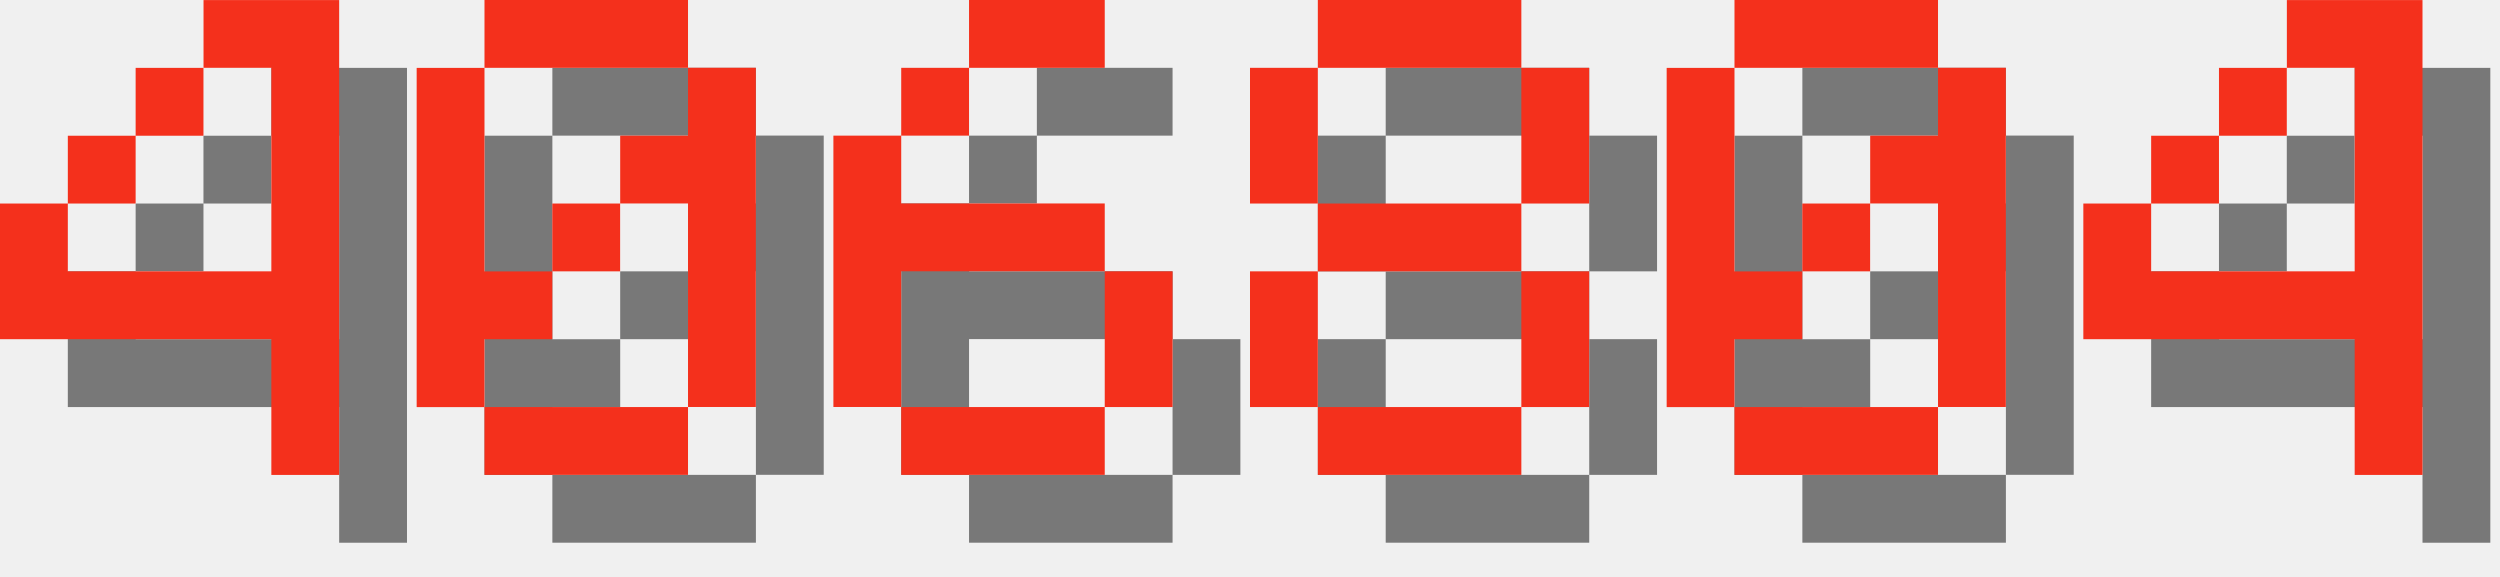
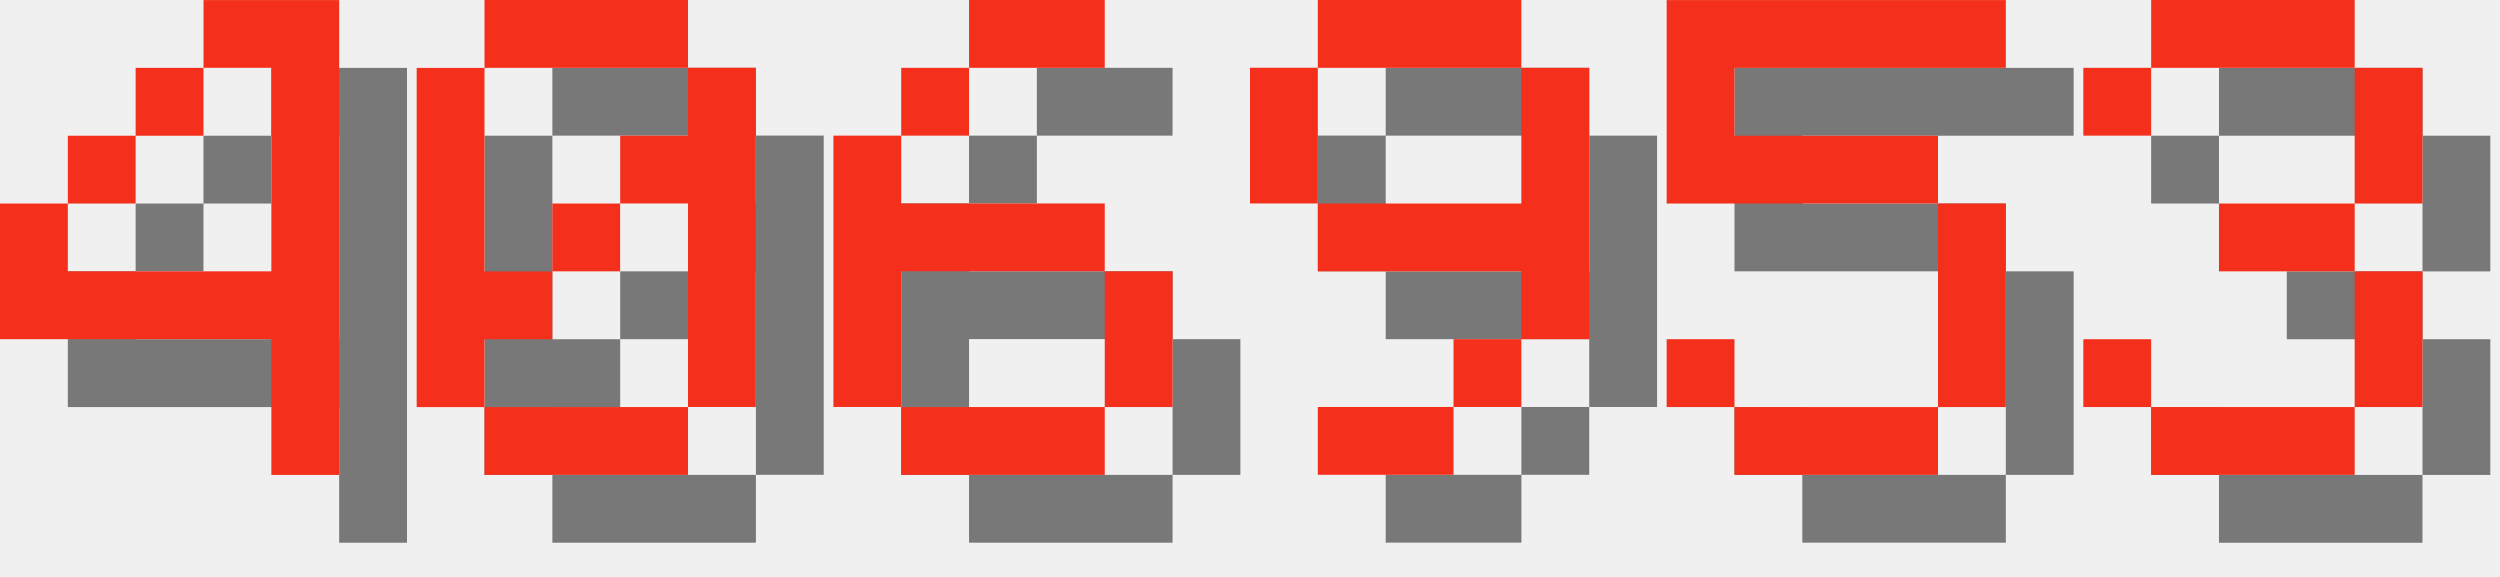
<svg xmlns="http://www.w3.org/2000/svg" version="1.1" width="156.0" height="36">
  <style>
        .text-foreground {
            fill: #F4301C;
        }
        .text-shadow {
            fill: #000000;
            fill-opacity: 0.5;
        }
    </style>
  <g class="digit" id="digit_4" transform="translate(0.0, 0), scale(4)">
    <path id="digit_4_shadow" class="text-shadow" d="m4.233 1.058v1.058h1.058v3.175h-3.175v-1.058h-1.058v2.117h4.233v2.117h1.058v-7.408h-2.117zm-2.117 3.175h1.058v-1.058h-1.058v1.058zm1.058-1.058h1.058v-1.058h-1.058v1.058z" fill-opacity=".5" style="paint-order:stroke fill markers" />
    <path id="digit_4_fg" class="text-foreground" d="m3.175 0v1.058h1.058v3.175h-3.175v-1.058h-1.058v2.117h4.233v2.117h1.058v-7.408h-2.117zm-2.117 3.175h1.058v-1.058h-1.058v1.058zm1.058-1.058h1.058v-1.058h-1.058v1.058z" fill="#fff" style="paint-order:stroke fill markers" />
  </g>
  <g class="digit" id="digit_0" transform="translate(26.0, 0), scale(4)">
    <path id="digit_0_shadow" class="text-shadow" d="m2.117 1.058v1.058h3.175v-1.058h-3.175zm3.175 1.058v1.058h-1.058v1.058h1.058v3.175h1.058v-5.292h-1.058zm0 5.292h-3.175v1.058h3.175v-1.058zm-3.175 0v-1.058h1.058v-1.058h-1.058v-3.175h-1.058v5.292h1.058zm1.058-2.117h1.058v-1.058h-1.058v1.058z" fill-opacity=".5" style="paint-order:stroke fill markers" />
    <path id="digit_0_fg" class="text-foreground" d="m1.058 0v1.058h3.175v-1.058h-3.175zm3.175 1.058v1.058h-1.058v1.058h1.058v3.175h1.058v-5.292h-1.058zm0 5.292h-3.175v1.058h3.175v-1.058zm-3.175 0v-1.058h1.058v-1.058h-1.058v-3.175h-1.058v5.292h1.058zm1.058-2.117h1.058v-1.058h-1.058v1.058z" fill="#fff" style="paint-order:stroke fill markers" />
  </g>
  <g class="digit" id="digit_6" transform="translate(52.0, 0), scale(4)">
    <path id="digit_6_shadow" class="text-shadow" d="m3.175 1.058v1.058h2.117v-1.058h-2.117zm0 1.058h-1.058v1.058h1.058v-1.058zm-1.058 1.058h-1.058v4.233h1.058v-2.117h3.175v-1.058h-3.175v-1.058zm3.175 2.117v2.117h1.058v-2.117h-1.058zm0 2.117h-3.175v1.058h3.175v-1.058z" fill-opacity=".5" style="paint-order:stroke fill markers" />
    <path id="digit_6_fg" class="text-foreground" d="m2.117 0v1.058h2.117v-1.058h-2.117zm0 1.058h-1.058v1.058h1.058v-1.058zm-1.058 1.058h-1.058v4.233h1.058v-2.117h3.175v-1.058h-3.175v-1.058zm3.175 2.117v2.117h1.058v-2.117h-1.058zm0 2.117h-3.175v1.058h3.175v-1.058z" fill="#fff" style="paint-order:stroke fill markers" />
  </g>
-   <g class="digit" id="digit_8" transform="translate(78.0, 0), scale(4)">
-     <path id="digit_8_shadow" class="text-shadow" d="m2.117 1.058v1.058h3.175v-1.058h-3.175zm3.175 1.058v2.117h1.058v-2.117h-1.058zm0 2.117h-3.175v1.058h3.175v-1.058zm0 1.058v2.117h1.058v-2.117h-1.058zm0 2.117h-3.175v1.058h3.175v-1.058zm-3.175 0v-2.117h-1.058v2.117h1.058zm0-3.175v-2.117h-1.058v2.117h1.058z" fill-opacity=".5" style="paint-order:stroke fill markers" />
-     <path id="digit_8_fg" class="text-foreground" d="m1.058 0v1.058h3.175v-1.058h-3.175zm3.175 1.058v2.117h1.058v-2.117h-1.058zm0 2.117h-3.175v1.058h3.175v-1.058zm0 1.058v2.117h1.058v-2.117h-1.058zm0 2.117h-3.175v1.058h3.175v-1.058zm-3.175 0v-2.117h-1.058v2.117h1.058zm0-3.175v-2.117h-1.058v2.117h1.058z" fill="#fff" style="paint-order:stroke fill markers" />
+   <g class="digit" id="digit_9" transform="translate(78.0, 0), scale(4)">
+     <path id="digit_9_shadow" class="text-shadow" d="m2.117 1.058v1.058h3.175v-1.058h-3.175zm3.175 1.058v2.117h-3.175v1.058h3.175v1.058h1.058v-4.233h-1.058zm0 4.233h-1.058v1.058h1.058v-1.058zm-1.058 1.058h-2.117v1.058h2.117v-1.058zm-2.117-3.175v-2.117h-1.058v2.117h1.058z" fill-opacity=".5" style="paint-order:stroke fill markers" />
+     <path id="digit_9_fg" class="text-foreground" d="m1.058 0v1.058h3.175v-1.058h-3.175zm3.175 1.058v2.117h-3.175v1.058h3.175v1.058h1.058v-4.233h-1.058zm0 4.233h-1.058v1.058h1.058v-1.058zm-1.058 1.058h-2.117v1.058h2.117v-1.058zm-2.117-3.175v-2.117h-1.058v2.117h1.058z" fill="#fff" style="paint-order:stroke fill markers" />
  </g>
-   <g class="digit" id="digit_0" transform="translate(104.0, 0), scale(4)">
-     <path id="digit_0_shadow" class="text-shadow" d="m2.117 1.058v1.058h3.175v-1.058h-3.175zm3.175 1.058v1.058h-1.058v1.058h1.058v3.175h1.058v-5.292h-1.058zm0 5.292h-3.175v1.058h3.175v-1.058zm-3.175 0v-1.058h1.058v-1.058h-1.058v-3.175h-1.058v5.292h1.058zm1.058-2.117h1.058v-1.058h-1.058v1.058z" fill-opacity=".5" style="paint-order:stroke fill markers" />
-     <path id="digit_0_fg" class="text-foreground" d="m1.058 0v1.058h3.175v-1.058h-3.175zm3.175 1.058v1.058h-1.058v1.058h1.058v3.175h1.058v-5.292h-1.058zm0 5.292h-3.175v1.058h3.175v-1.058zm-3.175 0v-1.058h1.058v-1.058h-1.058v-3.175h-1.058v5.292h1.058zm1.058-2.117h1.058v-1.058h-1.058v1.058z" fill="#fff" style="paint-order:stroke fill markers" />
+   <g class="digit" id="digit_5" transform="translate(104.0, 0), scale(4)">
+     <path id="digit_5_shadow" class="text-shadow" d="m1.058 1.058v3.175h4.233v3.175h-3.175v-1.058h-1.058v1.058h1.058v1.058h3.175v-1.058h1.058v-3.175h-1.058v-1.058h-3.175v-1.058h4.233v-1.058h-5.292z" fill-opacity=".5" style="paint-order:stroke fill markers" />
+     <path id="digit_5_fg" class="text-foreground" d="m0 0v3.175h4.233v3.175h-3.175v-1.058h-1.058v1.058h1.058v1.058h3.175v-1.058h1.058v-3.175h-1.058v-1.058h-3.175v-1.058h4.233v-1.058h-5.292z" fill="#fff" style="paint-order:stroke fill markers" />
  </g>
-   <g class="digit" id="digit_4" transform="translate(130.0, 0), scale(4)">
-     <path id="digit_4_shadow" class="text-shadow" d="m4.233 1.058v1.058h1.058v3.175h-3.175v-1.058h-1.058v2.117h4.233v2.117h1.058v-7.408h-2.117zm-2.117 3.175h1.058v-1.058h-1.058v1.058zm1.058-1.058h1.058v-1.058h-1.058v1.058z" fill-opacity=".5" style="paint-order:stroke fill markers" />
-     <path id="digit_4_fg" class="text-foreground" d="m3.175 0v1.058h1.058v3.175h-3.175v-1.058h-1.058v2.117h4.233v2.117h1.058v-7.408h-2.117zm-2.117 3.175h1.058v-1.058h-1.058v1.058zm1.058-1.058h1.058v-1.058h-1.058v1.058z" fill="#fff" style="paint-order:stroke fill markers" />
+   <g class="digit" id="digit_3" transform="translate(130.0, 0), scale(4)">
+     <path id="digit_3_shadow" class="text-shadow" d="m1.058 2.117v1.058h1.058v-1.058h3.175v2.117h-2.117v1.058h2.117v2.117h-3.175v-1.058h-1.058v1.058h1.058v1.058h3.175v-1.058h1.058v-2.117h-1.058v-1.058h1.058v-2.117h-1.058v-1.058h-3.175v1.058h-1.058z" fill-opacity=".5" style="paint-order:stroke fill markers" />
+     <path id="digit_3_fg" class="text-foreground" d="m0 1.058v1.058h1.058v-1.058h3.175v2.117h-2.117v1.058h2.117v2.117h-3.175v-1.058h-1.058v1.058h1.058v1.058h3.175v-1.058h1.058v-2.117h-1.058v-1.058h1.058v-2.117h-1.058v-1.058h-3.175v1.058h-1.058z" fill="#fff" style="paint-order:stroke fill markers" />
  </g>
</svg>
